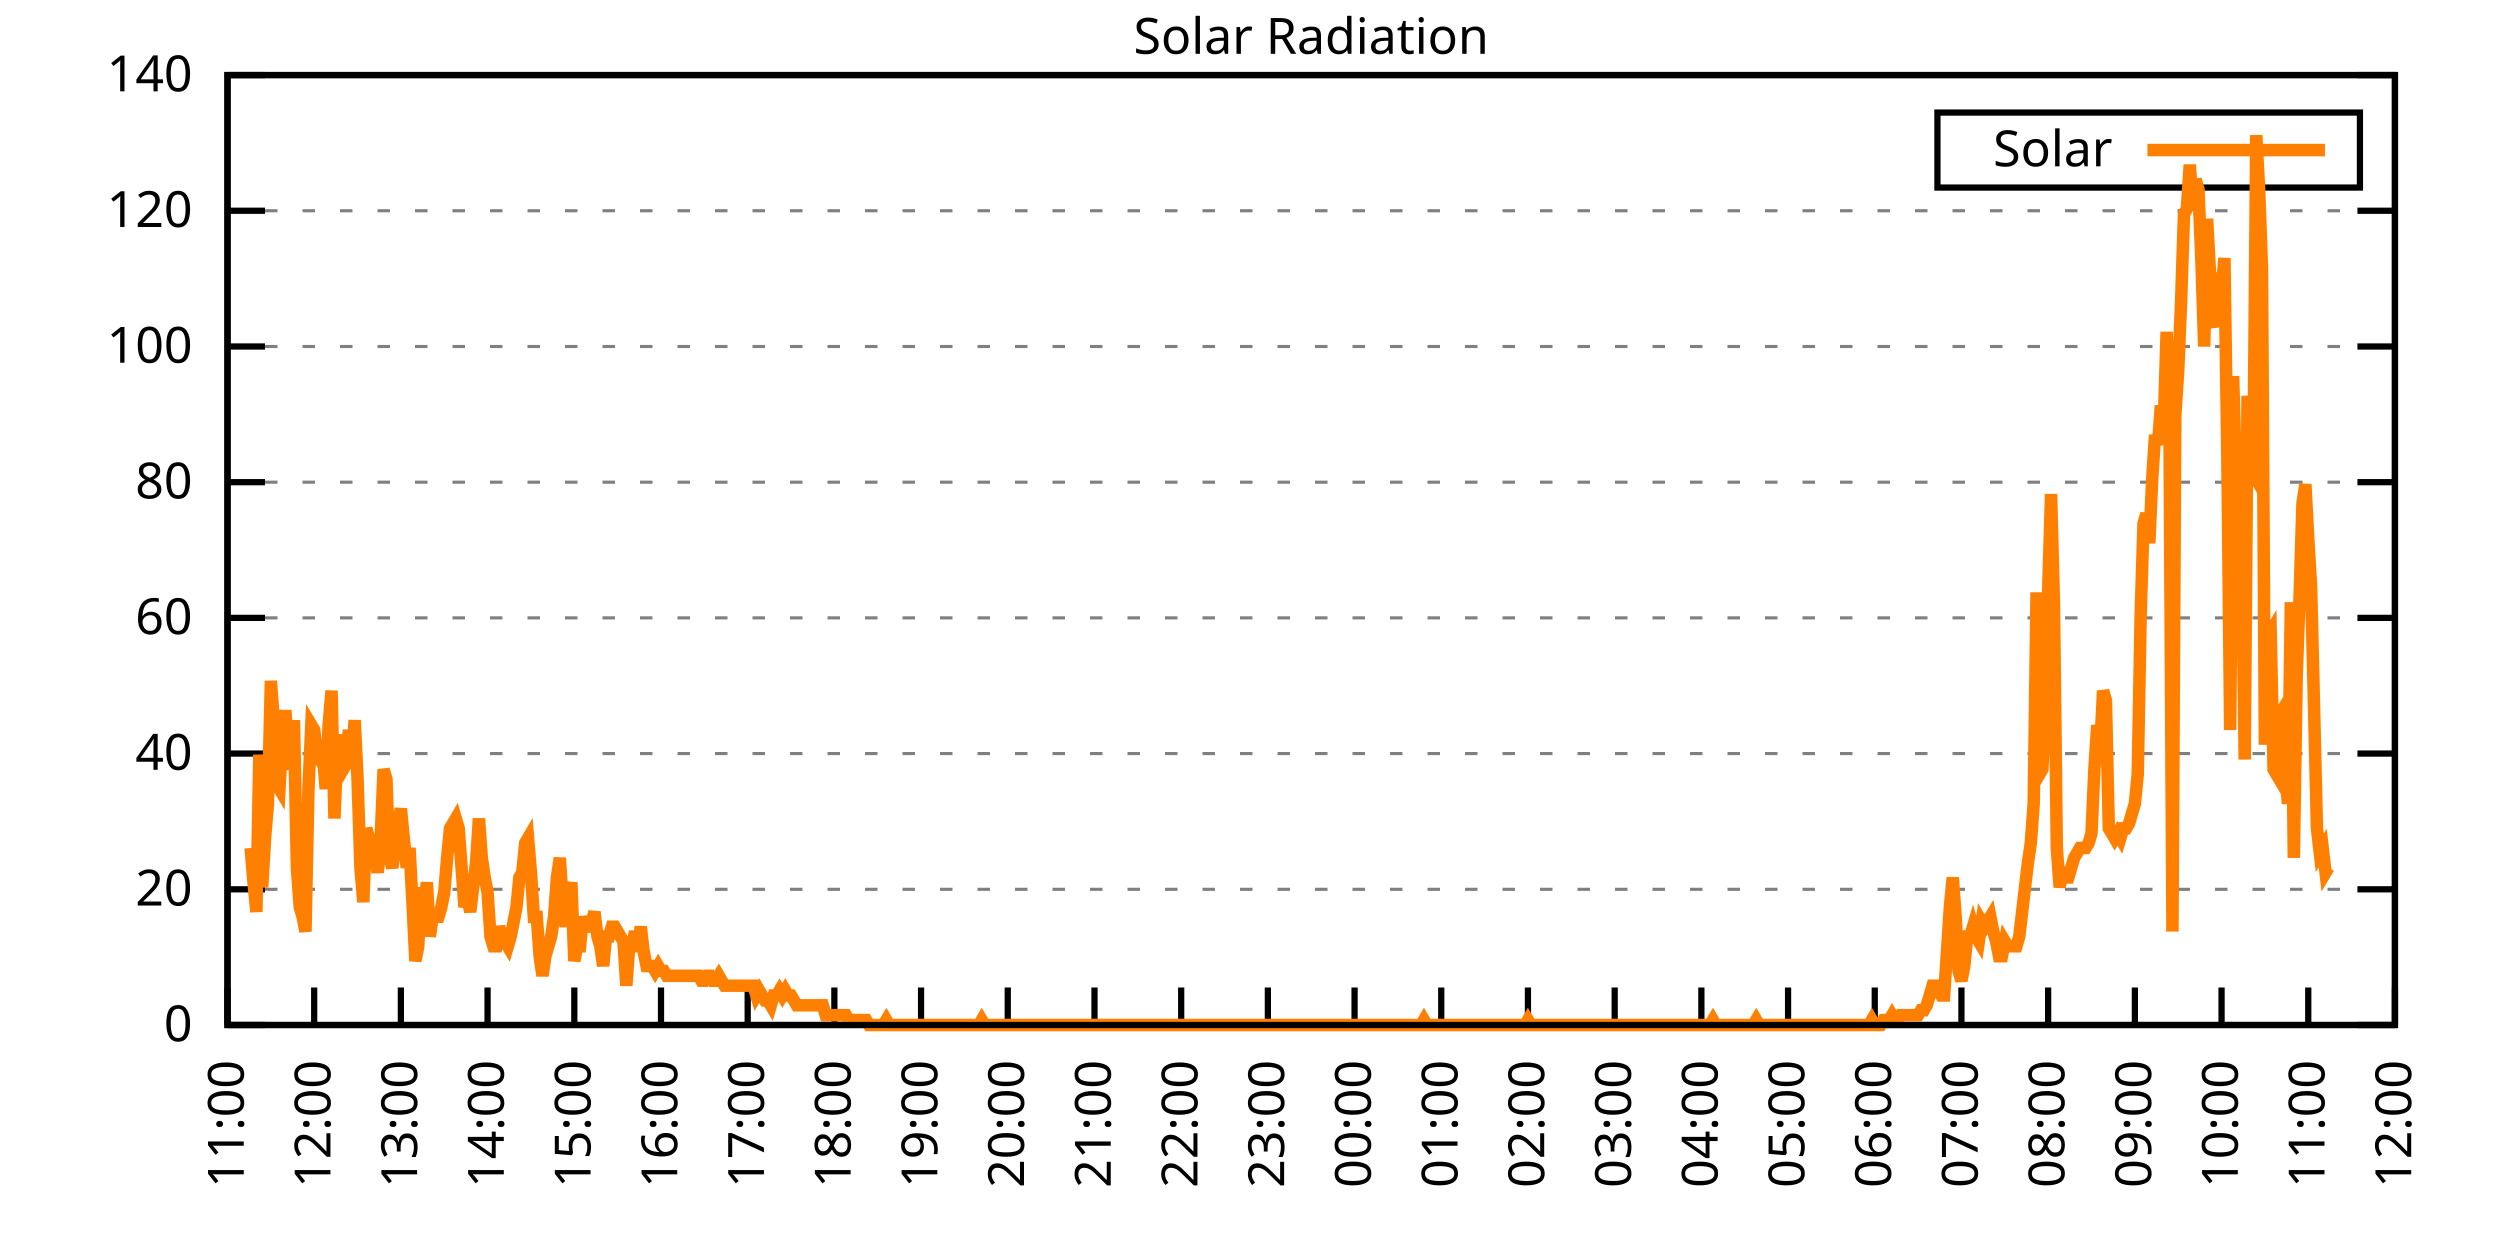
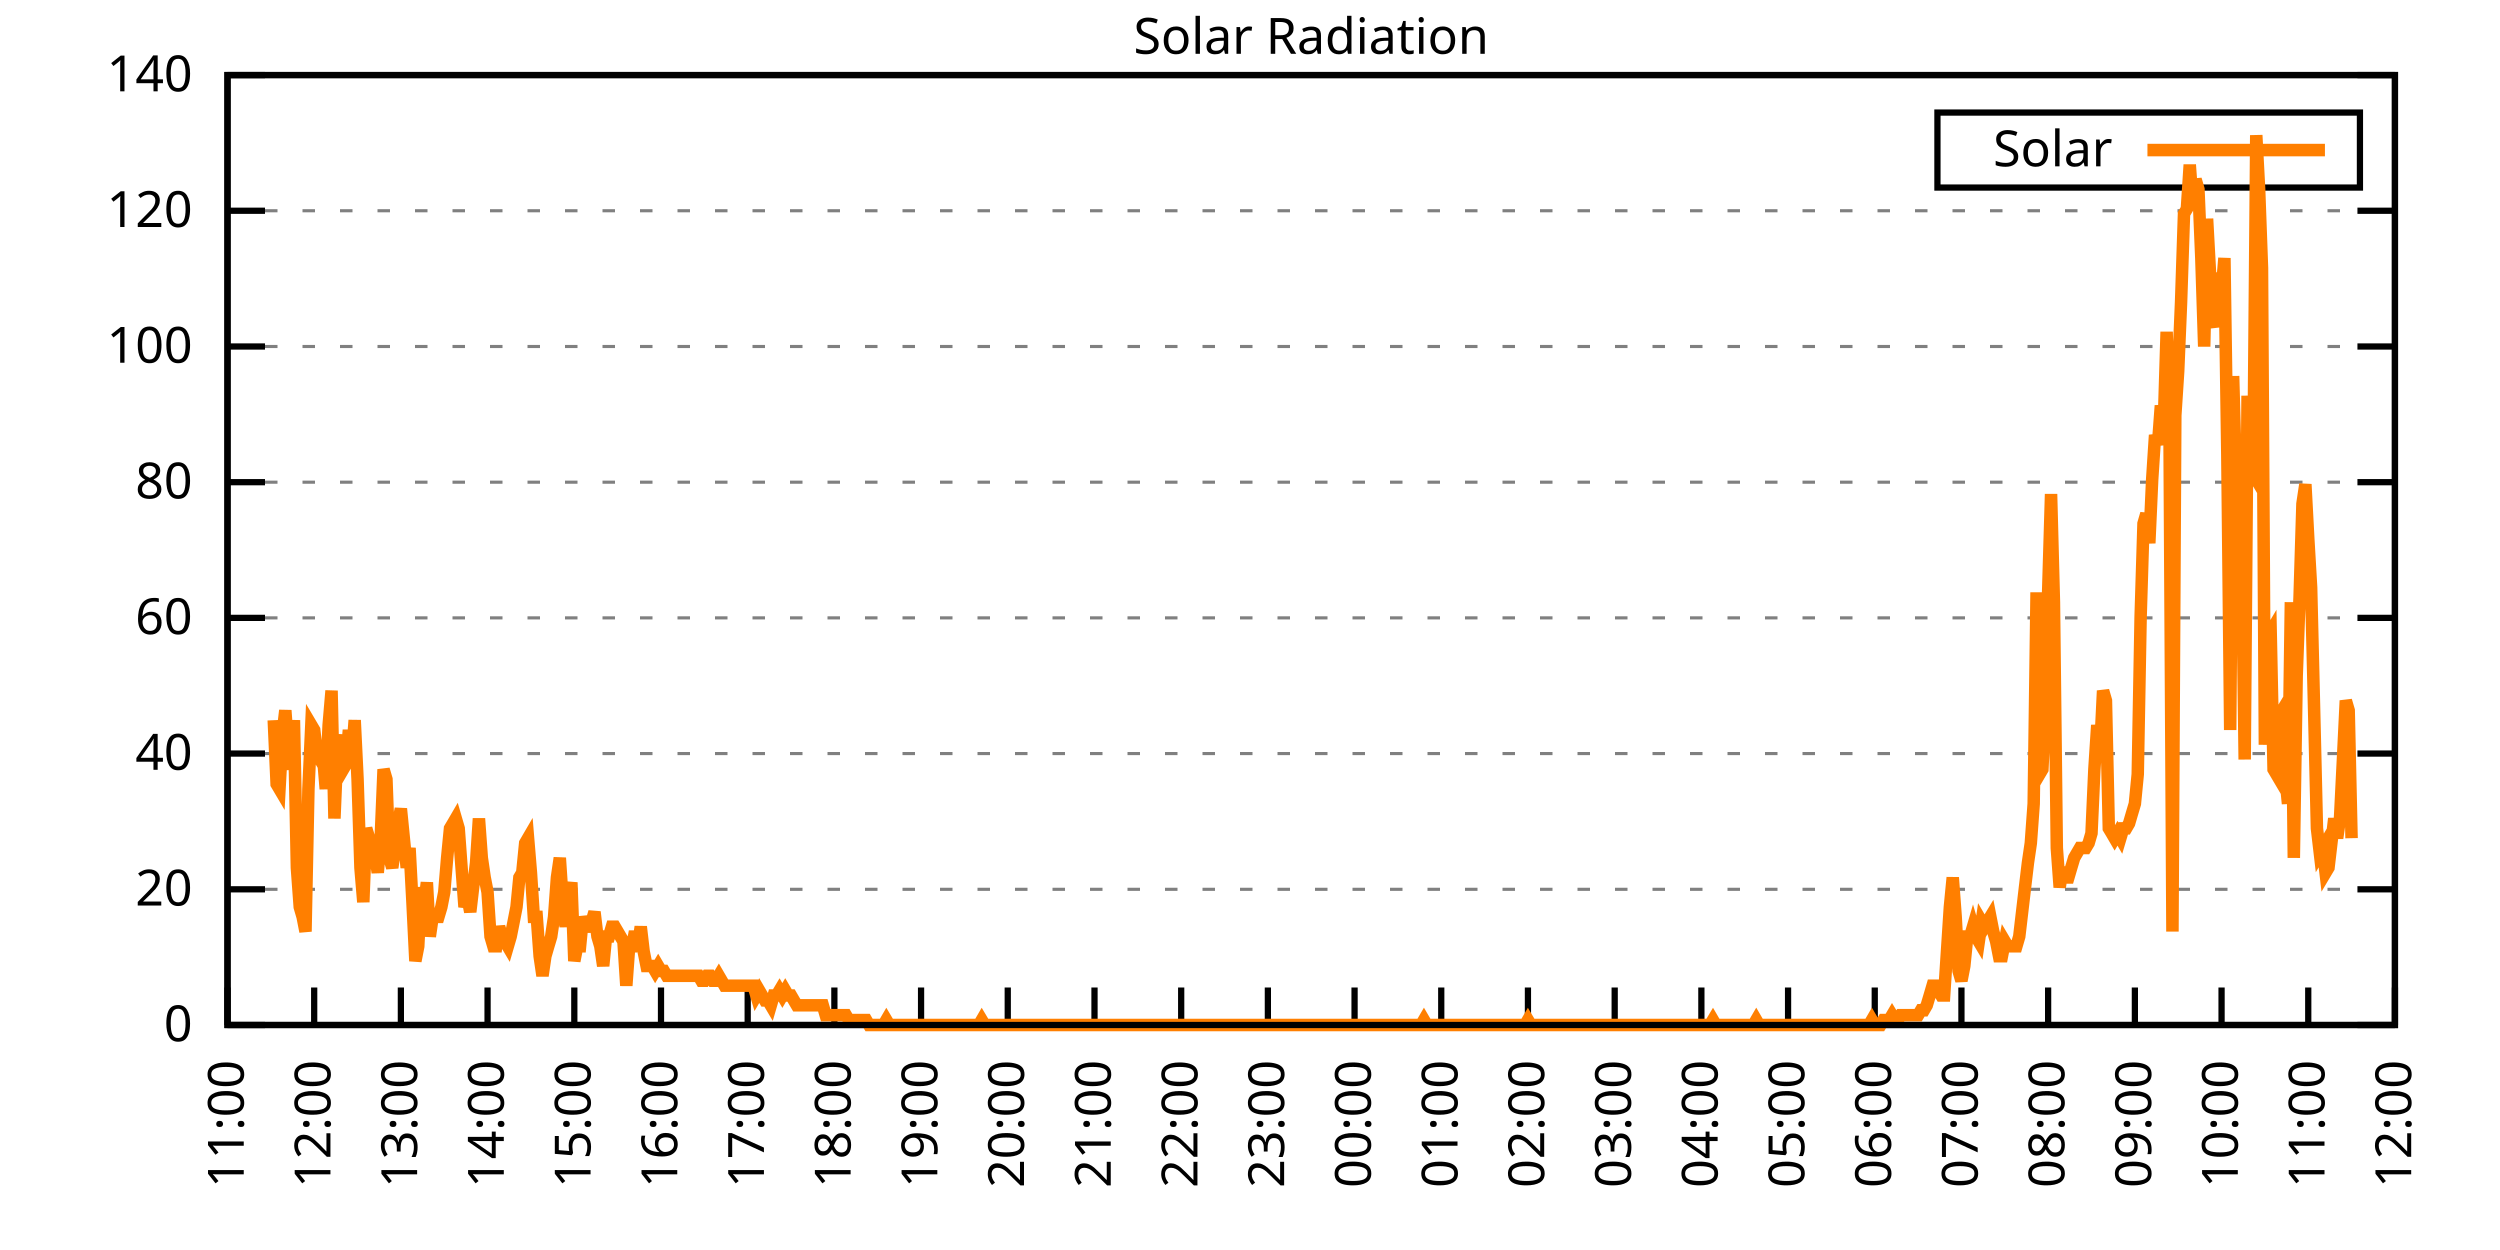
<svg xmlns="http://www.w3.org/2000/svg" xmlns:xlink="http://www.w3.org/1999/xlink" width="400" height="200" viewBox="0 0 400 200">
  <g id="gnuplot_canvas">
    <rect x="0" y="0" width="400" height="200" fill="none" />
    <defs>
      <circle id="gpDot" r="0.5" stroke-width="0.5" stroke="currentColor" />
      <path id="gpPt0" stroke-width="0.333" stroke="currentColor" d="M-1,0 h2 M0,-1 v2" />
      <path id="gpPt1" stroke-width="0.333" stroke="currentColor" d="M-1,-1 L1,1 M1,-1 L-1,1" />
      <path id="gpPt2" stroke-width="0.333" stroke="currentColor" d="M-1,0 L1,0 M0,-1 L0,1 M-1,-1 L1,1 M-1,1 L1,-1" />
      <rect id="gpPt3" stroke-width="0.333" stroke="currentColor" x="-1" y="-1" width="2" height="2" />
      <rect id="gpPt4" stroke-width="0.333" stroke="currentColor" fill="currentColor" x="-1" y="-1" width="2" height="2" />
      <circle id="gpPt5" stroke-width="0.333" stroke="currentColor" cx="0" cy="0" r="1" />
      <use xlink:href="#gpPt5" id="gpPt6" fill="currentColor" stroke="none" />
      <path id="gpPt7" stroke-width="0.333" stroke="currentColor" d="M0,-1.33 L-1.33,0.67 L1.33,0.67 z" />
      <use xlink:href="#gpPt7" id="gpPt8" fill="currentColor" stroke="none" />
      <use xlink:href="#gpPt7" id="gpPt9" stroke="currentColor" transform="rotate(180)" />
      <use xlink:href="#gpPt9" id="gpPt10" fill="currentColor" stroke="none" />
      <use xlink:href="#gpPt3" id="gpPt11" stroke="currentColor" transform="rotate(45)" />
      <use xlink:href="#gpPt11" id="gpPt12" fill="currentColor" stroke="none" />
      <path id="gpPt13" stroke-width="0.333" stroke="currentColor" d="M0,1.330 L1.265,0.411 L0.782,-1.067 L-0.782,-1.076 L-1.265,0.411 z" />
      <use xlink:href="#gpPt13" id="gpPt14" fill="currentColor" stroke="none" />
      <filter id="textbox" filterUnits="objectBoundingBox" x="0" y="0" height="1" width="1">
        <feFlood flood-color="white" flood-opacity="1" result="bgnd" />
        <feComposite in="SourceGraphic" in2="bgnd" operator="atop" />
      </filter>
      <filter id="greybox" filterUnits="objectBoundingBox" x="0" y="0" height="1" width="1">
        <feFlood flood-color="lightgrey" flood-opacity="1" result="grey" />
        <feComposite in="SourceGraphic" in2="grey" operator="atop" />
      </filter>
    </defs>
    <g fill="none" color="white" stroke="currentColor" stroke-width="1.00" stroke-linecap="butt" stroke-linejoin="miter">
</g>
    <g fill="none" color="black" stroke="currentColor" stroke-width="1.00" stroke-linecap="butt" stroke-linejoin="miter">
      <g stroke="none" shape-rendering="crispEdges">
        <polygon fill="rgb(255, 255, 255)" points="36.40,164.00 383.18,164.00 383.18,12.02 36.40,12.02 " />
      </g>
    </g>
    <g fill="none" color="black" stroke="currentColor" stroke-width="1.00" stroke-linecap="butt" stroke-linejoin="miter">
</g>
    <g fill="none" color="black" stroke="black" stroke-width="0.50" stroke-linecap="butt" stroke-linejoin="miter">
</g>
    <g fill="none" color="gray" stroke="currentColor" stroke-width="0.50" stroke-linecap="butt" stroke-linejoin="miter">
      <path stroke="gray" stroke-dasharray="2,4" class="gridline" d="M36.40,164.00 L383.19,164.00  " />
    </g>
    <g fill="none" color="gray" stroke="gray" stroke-width="1.00" stroke-linecap="butt" stroke-linejoin="miter">
</g>
    <g fill="none" color="black" stroke="currentColor" stroke-width="1.00" stroke-linecap="butt" stroke-linejoin="miter">
      <path stroke="black" d="M36.40,164.00 L42.40,164.00 M383.19,164.00 L377.19,164.00  " />
      <g transform="translate(30.80,166.60)" stroke="none" fill="black" font-family="Sans" font-size="8.00" text-anchor="end">
        <text>
          <tspan font-family="Sans"> 0</tspan>
        </text>
      </g>
    </g>
    <g fill="none" color="black" stroke="currentColor" stroke-width="1.00" stroke-linecap="butt" stroke-linejoin="miter">
</g>
    <g fill="none" color="black" stroke="black" stroke-width="0.50" stroke-linecap="butt" stroke-linejoin="miter">
</g>
    <g fill="none" color="gray" stroke="currentColor" stroke-width="0.50" stroke-linecap="butt" stroke-linejoin="miter">
      <path stroke="gray" stroke-dasharray="2,4" class="gridline" d="M36.40,142.29 L383.19,142.29  " />
    </g>
    <g fill="none" color="gray" stroke="gray" stroke-width="1.00" stroke-linecap="butt" stroke-linejoin="miter">
</g>
    <g fill="none" color="black" stroke="currentColor" stroke-width="1.00" stroke-linecap="butt" stroke-linejoin="miter">
      <path stroke="black" d="M36.40,142.29 L42.40,142.29 M383.19,142.29 L377.19,142.29  " />
      <g transform="translate(30.80,144.89)" stroke="none" fill="black" font-family="Sans" font-size="8.00" text-anchor="end">
        <text>
          <tspan font-family="Sans"> 20</tspan>
        </text>
      </g>
    </g>
    <g fill="none" color="black" stroke="currentColor" stroke-width="1.00" stroke-linecap="butt" stroke-linejoin="miter">
</g>
    <g fill="none" color="black" stroke="black" stroke-width="0.50" stroke-linecap="butt" stroke-linejoin="miter">
</g>
    <g fill="none" color="gray" stroke="currentColor" stroke-width="0.50" stroke-linecap="butt" stroke-linejoin="miter">
      <path stroke="gray" stroke-dasharray="2,4" class="gridline" d="M36.40,120.57 L383.19,120.57  " />
    </g>
    <g fill="none" color="gray" stroke="gray" stroke-width="1.00" stroke-linecap="butt" stroke-linejoin="miter">
</g>
    <g fill="none" color="black" stroke="currentColor" stroke-width="1.00" stroke-linecap="butt" stroke-linejoin="miter">
      <path stroke="black" d="M36.40,120.57 L42.40,120.57 M383.19,120.57 L377.19,120.57  " />
      <g transform="translate(30.80,123.17)" stroke="none" fill="black" font-family="Sans" font-size="8.00" text-anchor="end">
        <text>
          <tspan font-family="Sans"> 40</tspan>
        </text>
      </g>
    </g>
    <g fill="none" color="black" stroke="currentColor" stroke-width="1.00" stroke-linecap="butt" stroke-linejoin="miter">
</g>
    <g fill="none" color="black" stroke="black" stroke-width="0.50" stroke-linecap="butt" stroke-linejoin="miter">
</g>
    <g fill="none" color="gray" stroke="currentColor" stroke-width="0.50" stroke-linecap="butt" stroke-linejoin="miter">
      <path stroke="gray" stroke-dasharray="2,4" class="gridline" d="M36.40,98.86 L383.19,98.86  " />
    </g>
    <g fill="none" color="gray" stroke="gray" stroke-width="1.00" stroke-linecap="butt" stroke-linejoin="miter">
</g>
    <g fill="none" color="black" stroke="currentColor" stroke-width="1.00" stroke-linecap="butt" stroke-linejoin="miter">
      <path stroke="black" d="M36.40,98.86 L42.40,98.86 M383.19,98.86 L377.19,98.86  " />
      <g transform="translate(30.80,101.46)" stroke="none" fill="black" font-family="Sans" font-size="8.00" text-anchor="end">
        <text>
          <tspan font-family="Sans"> 60</tspan>
        </text>
      </g>
    </g>
    <g fill="none" color="black" stroke="currentColor" stroke-width="1.00" stroke-linecap="butt" stroke-linejoin="miter">
</g>
    <g fill="none" color="black" stroke="black" stroke-width="0.50" stroke-linecap="butt" stroke-linejoin="miter">
</g>
    <g fill="none" color="gray" stroke="currentColor" stroke-width="0.50" stroke-linecap="butt" stroke-linejoin="miter">
      <path stroke="gray" stroke-dasharray="2,4" class="gridline" d="M36.40,77.15 L383.19,77.15  " />
    </g>
    <g fill="none" color="gray" stroke="gray" stroke-width="1.00" stroke-linecap="butt" stroke-linejoin="miter">
</g>
    <g fill="none" color="black" stroke="currentColor" stroke-width="1.00" stroke-linecap="butt" stroke-linejoin="miter">
      <path stroke="black" d="M36.40,77.15 L42.40,77.15 M383.19,77.15 L377.19,77.15  " />
      <g transform="translate(30.80,79.75)" stroke="none" fill="black" font-family="Sans" font-size="8.00" text-anchor="end">
        <text>
          <tspan font-family="Sans"> 80</tspan>
        </text>
      </g>
    </g>
    <g fill="none" color="black" stroke="currentColor" stroke-width="1.00" stroke-linecap="butt" stroke-linejoin="miter">
</g>
    <g fill="none" color="black" stroke="black" stroke-width="0.50" stroke-linecap="butt" stroke-linejoin="miter">
</g>
    <g fill="none" color="gray" stroke="currentColor" stroke-width="0.50" stroke-linecap="butt" stroke-linejoin="miter">
      <path stroke="gray" stroke-dasharray="2,4" class="gridline" d="M36.40,55.44 L383.19,55.44  " />
    </g>
    <g fill="none" color="gray" stroke="gray" stroke-width="1.00" stroke-linecap="butt" stroke-linejoin="miter">
</g>
    <g fill="none" color="black" stroke="currentColor" stroke-width="1.00" stroke-linecap="butt" stroke-linejoin="miter">
      <path stroke="black" d="M36.40,55.44 L42.40,55.44 M383.19,55.44 L377.19,55.44  " />
      <g transform="translate(30.80,58.04)" stroke="none" fill="black" font-family="Sans" font-size="8.00" text-anchor="end">
        <text>
          <tspan font-family="Sans"> 100</tspan>
        </text>
      </g>
    </g>
    <g fill="none" color="black" stroke="currentColor" stroke-width="1.00" stroke-linecap="butt" stroke-linejoin="miter">
</g>
    <g fill="none" color="black" stroke="black" stroke-width="0.50" stroke-linecap="butt" stroke-linejoin="miter">
</g>
    <g fill="none" color="gray" stroke="currentColor" stroke-width="0.50" stroke-linecap="butt" stroke-linejoin="miter">
      <path stroke="gray" stroke-dasharray="2,4" class="gridline" d="M36.40,33.72 L383.19,33.72  " />
    </g>
    <g fill="none" color="gray" stroke="gray" stroke-width="1.00" stroke-linecap="butt" stroke-linejoin="miter">
</g>
    <g fill="none" color="black" stroke="currentColor" stroke-width="1.00" stroke-linecap="butt" stroke-linejoin="miter">
      <path stroke="black" d="M36.40,33.72 L42.40,33.72 M383.19,33.72 L377.19,33.72  " />
      <g transform="translate(30.80,36.32)" stroke="none" fill="black" font-family="Sans" font-size="8.00" text-anchor="end">
        <text>
          <tspan font-family="Sans"> 120</tspan>
        </text>
      </g>
    </g>
    <g fill="none" color="black" stroke="currentColor" stroke-width="1.00" stroke-linecap="butt" stroke-linejoin="miter">
</g>
    <g fill="none" color="black" stroke="black" stroke-width="0.50" stroke-linecap="butt" stroke-linejoin="miter">
</g>
    <g fill="none" color="gray" stroke="currentColor" stroke-width="0.50" stroke-linecap="butt" stroke-linejoin="miter">
      <path stroke="gray" stroke-dasharray="2,4" class="gridline" d="M36.40,12.01 L383.19,12.01  " />
    </g>
    <g fill="none" color="gray" stroke="gray" stroke-width="1.00" stroke-linecap="butt" stroke-linejoin="miter">
</g>
    <g fill="none" color="black" stroke="currentColor" stroke-width="1.00" stroke-linecap="butt" stroke-linejoin="miter">
      <path stroke="black" d="M36.40,12.01 L42.40,12.01 M383.19,12.01 L377.19,12.01  " />
      <g transform="translate(30.80,14.61)" stroke="none" fill="black" font-family="Sans" font-size="8.00" text-anchor="end">
        <text>
          <tspan font-family="Sans"> 140</tspan>
        </text>
      </g>
    </g>
    <g fill="none" color="black" stroke="currentColor" stroke-width="1.00" stroke-linecap="butt" stroke-linejoin="miter">
      <path stroke="black" d="M36.40,164.00 L36.40,158.00  " />
      <g transform="translate(39.00,169.60) rotate(270.00)" stroke="none" fill="black" font-family="Sans" font-size="8.00" text-anchor="end">
        <text>
          <tspan font-family="Sans">11:00</tspan>
        </text>
      </g>
    </g>
    <g fill="none" color="black" stroke="currentColor" stroke-width="1.00" stroke-linecap="butt" stroke-linejoin="miter">
      <path stroke="black" d="M50.27,164.00 L50.27,158.00  " />
      <g transform="translate(52.87,169.60) rotate(270.00)" stroke="none" fill="black" font-family="Sans" font-size="8.00" text-anchor="end">
        <text>
          <tspan font-family="Sans">12:00</tspan>
        </text>
      </g>
    </g>
    <g fill="none" color="black" stroke="currentColor" stroke-width="1.00" stroke-linecap="butt" stroke-linejoin="miter">
      <path stroke="black" d="M64.14,164.00 L64.14,158.00  " />
      <g transform="translate(66.74,169.60) rotate(270.00)" stroke="none" fill="black" font-family="Sans" font-size="8.00" text-anchor="end">
        <text>
          <tspan font-family="Sans">13:00</tspan>
        </text>
      </g>
    </g>
    <g fill="none" color="black" stroke="currentColor" stroke-width="1.00" stroke-linecap="butt" stroke-linejoin="miter">
      <path stroke="black" d="M78.01,164.00 L78.01,158.00  " />
      <g transform="translate(80.61,169.60) rotate(270.00)" stroke="none" fill="black" font-family="Sans" font-size="8.00" text-anchor="end">
        <text>
          <tspan font-family="Sans">14:00</tspan>
        </text>
      </g>
    </g>
    <g fill="none" color="black" stroke="currentColor" stroke-width="1.00" stroke-linecap="butt" stroke-linejoin="miter">
      <path stroke="black" d="M91.89,164.00 L91.89,158.00  " />
      <g transform="translate(94.49,169.60) rotate(270.00)" stroke="none" fill="black" font-family="Sans" font-size="8.00" text-anchor="end">
        <text>
          <tspan font-family="Sans">15:00</tspan>
        </text>
      </g>
    </g>
    <g fill="none" color="black" stroke="currentColor" stroke-width="1.00" stroke-linecap="butt" stroke-linejoin="miter">
      <path stroke="black" d="M105.76,164.00 L105.76,158.00  " />
      <g transform="translate(108.36,169.60) rotate(270.00)" stroke="none" fill="black" font-family="Sans" font-size="8.00" text-anchor="end">
        <text>
          <tspan font-family="Sans">16:00</tspan>
        </text>
      </g>
    </g>
    <g fill="none" color="black" stroke="currentColor" stroke-width="1.00" stroke-linecap="butt" stroke-linejoin="miter">
      <path stroke="black" d="M119.63,164.00 L119.63,158.00  " />
      <g transform="translate(122.23,169.60) rotate(270.00)" stroke="none" fill="black" font-family="Sans" font-size="8.00" text-anchor="end">
        <text>
          <tspan font-family="Sans">17:00</tspan>
        </text>
      </g>
    </g>
    <g fill="none" color="black" stroke="currentColor" stroke-width="1.00" stroke-linecap="butt" stroke-linejoin="miter">
      <path stroke="black" d="M133.50,164.00 L133.50,158.00  " />
      <g transform="translate(136.10,169.60) rotate(270.00)" stroke="none" fill="black" font-family="Sans" font-size="8.00" text-anchor="end">
        <text>
          <tspan font-family="Sans">18:00</tspan>
        </text>
      </g>
    </g>
    <g fill="none" color="black" stroke="currentColor" stroke-width="1.00" stroke-linecap="butt" stroke-linejoin="miter">
      <path stroke="black" d="M147.37,164.00 L147.37,158.00  " />
      <g transform="translate(149.97,169.60) rotate(270.00)" stroke="none" fill="black" font-family="Sans" font-size="8.00" text-anchor="end">
        <text>
          <tspan font-family="Sans">19:00</tspan>
        </text>
      </g>
    </g>
    <g fill="none" color="black" stroke="currentColor" stroke-width="1.00" stroke-linecap="butt" stroke-linejoin="miter">
      <path stroke="black" d="M161.24,164.00 L161.24,158.00  " />
      <g transform="translate(163.84,169.60) rotate(270.00)" stroke="none" fill="black" font-family="Sans" font-size="8.00" text-anchor="end">
        <text>
          <tspan font-family="Sans">20:00</tspan>
        </text>
      </g>
    </g>
    <g fill="none" color="black" stroke="currentColor" stroke-width="1.00" stroke-linecap="butt" stroke-linejoin="miter">
      <path stroke="black" d="M175.12,164.00 L175.12,158.00  " />
      <g transform="translate(177.72,169.60) rotate(270.00)" stroke="none" fill="black" font-family="Sans" font-size="8.00" text-anchor="end">
        <text>
          <tspan font-family="Sans">21:00</tspan>
        </text>
      </g>
    </g>
    <g fill="none" color="black" stroke="currentColor" stroke-width="1.00" stroke-linecap="butt" stroke-linejoin="miter">
      <path stroke="black" d="M188.99,164.00 L188.99,158.00  " />
      <g transform="translate(191.59,169.60) rotate(270.00)" stroke="none" fill="black" font-family="Sans" font-size="8.00" text-anchor="end">
        <text>
          <tspan font-family="Sans">22:00</tspan>
        </text>
      </g>
    </g>
    <g fill="none" color="black" stroke="currentColor" stroke-width="1.00" stroke-linecap="butt" stroke-linejoin="miter">
      <path stroke="black" d="M202.86,164.00 L202.86,158.00  " />
      <g transform="translate(205.46,169.60) rotate(270.00)" stroke="none" fill="black" font-family="Sans" font-size="8.00" text-anchor="end">
        <text>
          <tspan font-family="Sans">23:00</tspan>
        </text>
      </g>
    </g>
    <g fill="none" color="black" stroke="currentColor" stroke-width="1.00" stroke-linecap="butt" stroke-linejoin="miter">
      <path stroke="black" d="M216.73,164.00 L216.73,158.00  " />
      <g transform="translate(219.33,169.60) rotate(270.00)" stroke="none" fill="black" font-family="Sans" font-size="8.00" text-anchor="end">
        <text>
          <tspan font-family="Sans">00:00</tspan>
        </text>
      </g>
    </g>
    <g fill="none" color="black" stroke="currentColor" stroke-width="1.00" stroke-linecap="butt" stroke-linejoin="miter">
      <path stroke="black" d="M230.60,164.00 L230.60,158.00  " />
      <g transform="translate(233.20,169.60) rotate(270.00)" stroke="none" fill="black" font-family="Sans" font-size="8.00" text-anchor="end">
        <text>
          <tspan font-family="Sans">01:00</tspan>
        </text>
      </g>
    </g>
    <g fill="none" color="black" stroke="currentColor" stroke-width="1.00" stroke-linecap="butt" stroke-linejoin="miter">
      <path stroke="black" d="M244.47,164.00 L244.47,158.00  " />
      <g transform="translate(247.07,169.60) rotate(270.00)" stroke="none" fill="black" font-family="Sans" font-size="8.00" text-anchor="end">
        <text>
          <tspan font-family="Sans">02:00</tspan>
        </text>
      </g>
    </g>
    <g fill="none" color="black" stroke="currentColor" stroke-width="1.00" stroke-linecap="butt" stroke-linejoin="miter">
      <path stroke="black" d="M258.35,164.00 L258.35,158.00  " />
      <g transform="translate(260.95,169.60) rotate(270.00)" stroke="none" fill="black" font-family="Sans" font-size="8.00" text-anchor="end">
        <text>
          <tspan font-family="Sans">03:00</tspan>
        </text>
      </g>
    </g>
    <g fill="none" color="black" stroke="currentColor" stroke-width="1.00" stroke-linecap="butt" stroke-linejoin="miter">
      <path stroke="black" d="M272.22,164.00 L272.22,158.00  " />
      <g transform="translate(274.82,169.60) rotate(270.00)" stroke="none" fill="black" font-family="Sans" font-size="8.00" text-anchor="end">
        <text>
          <tspan font-family="Sans">04:00</tspan>
        </text>
      </g>
    </g>
    <g fill="none" color="black" stroke="currentColor" stroke-width="1.00" stroke-linecap="butt" stroke-linejoin="miter">
      <path stroke="black" d="M286.09,164.00 L286.09,158.00  " />
      <g transform="translate(288.69,169.60) rotate(270.00)" stroke="none" fill="black" font-family="Sans" font-size="8.00" text-anchor="end">
        <text>
          <tspan font-family="Sans">05:00</tspan>
        </text>
      </g>
    </g>
    <g fill="none" color="black" stroke="currentColor" stroke-width="1.00" stroke-linecap="butt" stroke-linejoin="miter">
      <path stroke="black" d="M299.96,164.00 L299.96,158.00  " />
      <g transform="translate(302.56,169.60) rotate(270.00)" stroke="none" fill="black" font-family="Sans" font-size="8.00" text-anchor="end">
        <text>
          <tspan font-family="Sans">06:00</tspan>
        </text>
      </g>
    </g>
    <g fill="none" color="black" stroke="currentColor" stroke-width="1.00" stroke-linecap="butt" stroke-linejoin="miter">
      <path stroke="black" d="M313.83,164.00 L313.83,158.00  " />
      <g transform="translate(316.43,169.60) rotate(270.00)" stroke="none" fill="black" font-family="Sans" font-size="8.00" text-anchor="end">
        <text>
          <tspan font-family="Sans">07:00</tspan>
        </text>
      </g>
    </g>
    <g fill="none" color="black" stroke="currentColor" stroke-width="1.00" stroke-linecap="butt" stroke-linejoin="miter">
      <path stroke="black" d="M327.70,164.00 L327.70,158.00  " />
      <g transform="translate(330.30,169.60) rotate(270.00)" stroke="none" fill="black" font-family="Sans" font-size="8.00" text-anchor="end">
        <text>
          <tspan font-family="Sans">08:00</tspan>
        </text>
      </g>
    </g>
    <g fill="none" color="black" stroke="currentColor" stroke-width="1.00" stroke-linecap="butt" stroke-linejoin="miter">
      <path stroke="black" d="M341.58,164.00 L341.58,158.00  " />
      <g transform="translate(344.18,169.60) rotate(270.00)" stroke="none" fill="black" font-family="Sans" font-size="8.00" text-anchor="end">
        <text>
          <tspan font-family="Sans">09:00</tspan>
        </text>
      </g>
    </g>
    <g fill="none" color="black" stroke="currentColor" stroke-width="1.00" stroke-linecap="butt" stroke-linejoin="miter">
      <path stroke="black" d="M355.45,164.00 L355.45,158.00  " />
      <g transform="translate(358.05,169.60) rotate(270.00)" stroke="none" fill="black" font-family="Sans" font-size="8.00" text-anchor="end">
        <text>
          <tspan font-family="Sans">10:00</tspan>
        </text>
      </g>
    </g>
    <g fill="none" color="black" stroke="currentColor" stroke-width="1.00" stroke-linecap="butt" stroke-linejoin="miter">
      <path stroke="black" d="M369.32,164.00 L369.32,158.00  " />
      <g transform="translate(371.92,169.60) rotate(270.00)" stroke="none" fill="black" font-family="Sans" font-size="8.00" text-anchor="end">
        <text>
          <tspan font-family="Sans">11:00</tspan>
        </text>
      </g>
    </g>
    <g fill="none" color="black" stroke="currentColor" stroke-width="1.00" stroke-linecap="butt" stroke-linejoin="miter">
      <path stroke="black" d="M383.19,164.00 L383.19,158.00  " />
      <g transform="translate(385.79,169.60) rotate(270.00)" stroke="none" fill="black" font-family="Sans" font-size="8.00" text-anchor="end">
        <text>
          <tspan font-family="Sans">12:00</tspan>
        </text>
      </g>
    </g>
    <g fill="none" color="black" stroke="currentColor" stroke-width="1.00" stroke-linecap="butt" stroke-linejoin="miter">
</g>
    <g fill="none" color="black" stroke="currentColor" stroke-width="1.00" stroke-linecap="butt" stroke-linejoin="miter">
      <path stroke="black" d="M36.40,12.01 L36.40,164.00 L383.19,164.00 L383.19,12.01 L36.40,12.01 Z  " />
    </g>
    <g fill="none" color="black" stroke="currentColor" stroke-width="1.00" stroke-linecap="butt" stroke-linejoin="miter">
</g>
    <g fill="none" color="black" stroke="currentColor" stroke-width="1.00" stroke-linecap="butt" stroke-linejoin="miter">
      <path stroke="black" d="M309.99,30.01 L309.99,18.01 L377.59,18.01 L377.59,30.01 L309.99,30.01 Z  " />
    </g>
    <g id="Solar_Radiation_plot_1">
      <g fill="none" color="white" stroke="black" stroke-width="2.00" stroke-linecap="butt" stroke-linejoin="miter">
</g>
      <g fill="none" color="black" stroke="currentColor" stroke-width="2.00" stroke-linecap="butt" stroke-linejoin="miter">
        <g transform="translate(337.99,26.61)" stroke="none" fill="black" font-family="Sans" font-size="8.00" text-anchor="end">
          <text>
            <tspan font-family="Sans">Solar</tspan>
          </text>
        </g>
      </g>
      <g fill="none" color="black" stroke="currentColor" stroke-width="2.00" stroke-linecap="butt" stroke-linejoin="miter">
-         <path stroke="rgb(255, 127,   0)" d="M343.59,24.01 L371.99,24.01 M40.10,135.68 L40.56,141.19 L41.02,145.91 L41.49,120.74 L41.95,141.98 L42.41,134.11   L42.87,128.60 L43.34,108.94 L43.80,115.23 L44.26,125.46 L44.72,126.24 L45.19,117.59 L45.65,113.66 L46.11,119.95   L46.57,123.10 L47.03,115.23 L47.50,138.83 L47.96,145.12 L48.42,146.70 L48.88,149.05 L49.35,126.24 L49.81,116.02   L50.27,116.80 L50.73,120.74 L51.20,121.52 L51.66,120.74 L52.12,126.24 L52.58,116.02 L53.05,110.51 L53.51,130.96   L53.97,119.95 L54.43,117.59 L54.90,123.10 L55.36,122.31 L55.82,116.80 L56.28,121.52 L56.75,115.23 L57.21,124.67   L57.67,138.83 L58.13,144.34 L58.59,132.54 L59.06,134.11 L59.52,138.83 L59.98,136.47 L60.44,139.62 L60.91,134.11   L61.37,123.10 L61.83,124.67 L62.29,137.26 L62.76,138.83 L63.22,135.68 L63.68,131.75 L64.14,129.39 L64.61,134.11   L65.07,138.83 L65.53,135.68 L65.99,144.34 L66.46,153.77 L66.92,151.41 L67.38,141.98 L67.84,145.12 L68.30,141.19   L68.77,149.84 L69.23,146.70 L69.69,146.70 L70.15,146.70 L70.62,145.12 L71.08,142.76 L71.54,137.26 L72.00,132.54   L72.47,131.75 L72.93,130.96 L73.39,132.54 L73.85,138.83 L74.32,145.12 L74.78,143.55 L75.24,145.91 L75.70,141.98   L76.17,138.04 L76.63,130.96 L77.09,137.26 L77.55,140.40 L78.01,142.76 L78.48,149.84 L78.94,151.41 L79.40,151.41   L79.86,148.27 L80.33,149.84 L80.79,150.63 L81.25,151.41 L81.71,149.84 L82.18,147.48 L82.64,145.12 L83.10,140.40   L83.56,139.62 L84.03,134.90 L84.49,134.11 L84.95,139.62 L85.41,146.70 L85.88,146.70 L86.34,152.99 L86.80,156.13   L87.26,152.99 L87.72,151.41 L88.19,149.84 L88.65,146.70 L89.11,140.40 L89.57,137.26 L90.04,144.34 L90.50,148.27   L90.96,143.55 L91.42,141.19 L91.89,153.77 L92.35,151.41 L92.81,151.41 L93.27,146.70 L93.74,148.27 L94.20,148.27   L94.66,147.48 L95.12,145.91 L95.59,149.84 L96.05,151.41 L96.51,154.56 L96.97,149.84 L97.44,149.84 L97.90,148.27   L98.36,148.27 L98.82,149.05 L99.28,149.84 L99.75,150.63 L100.21,157.71 L100.67,151.41 L101.13,151.41 L101.60,149.05   L102.06,151.41 L102.52,148.27 L102.98,152.20 L103.45,154.56 L103.91,154.56 L104.37,154.56 L104.83,155.35 L105.30,154.56   L105.76,155.35 L106.22,155.35 L106.68,156.13 L107.15,156.13 L107.61,156.13 L108.07,156.13 L108.53,156.13 L108.99,156.13   L109.46,156.13 L109.92,156.13 L110.38,156.13 L110.84,156.13 L111.31,156.13 L111.77,156.13 L112.23,156.92 L112.69,156.92   L113.16,156.13 L113.62,156.13 L114.08,156.92 L114.54,156.92 L115.01,156.13 L115.47,156.92 L115.93,157.71 L116.39,157.71   L116.86,157.71 L117.32,157.71 L117.78,157.71 L118.24,157.71 L118.70,157.71 L119.17,157.71 L119.63,157.71 L120.09,157.71   L120.55,157.71 L121.02,159.28 L121.48,158.49 L121.94,159.28 L122.40,160.07 L122.87,160.07 L123.33,160.85 L123.79,159.28   L124.25,159.28 L124.72,158.49 L125.18,159.28 L125.64,158.49 L126.10,159.28 L126.57,159.28 L127.03,160.07 L127.49,160.85   L127.95,160.85 L128.41,160.85 L128.88,160.85 L129.34,160.85 L129.80,160.85 L130.26,160.85 L130.73,160.85 L131.19,160.85   L131.65,160.85 L132.11,162.43 L132.58,162.43 L133.04,162.43 L133.50,162.43 L133.96,162.43 L134.43,162.43 L134.89,162.43   L135.35,162.43 L135.81,163.21 L136.28,163.21 L136.74,163.21 L137.20,163.21 L137.66,163.21 L138.13,163.21 L138.59,163.21   L139.05,164.00 L139.51,164.00 L139.97,164.00 L140.44,164.00 L140.90,164.00 L141.36,164.00 L141.82,163.21 L142.29,164.00   L142.75,164.00 L143.21,164.00 L143.67,164.00 L144.14,164.00 L144.60,164.00 L145.06,164.00 L145.52,164.00 L145.99,164.00   L146.45,164.00 L146.91,164.00 L147.37,164.00 L147.84,164.00 L148.30,164.00 L148.76,164.00 L149.22,164.00 L149.68,164.00   L150.15,164.00 L150.61,164.00 L151.07,164.00 L151.53,164.00 L152.00,164.00 L152.46,164.00 L152.92,164.00 L153.38,164.00   L153.85,164.00 L154.31,164.00 L154.77,164.00 L155.23,164.00 L155.70,164.00 L156.16,164.00 L156.62,164.00 L157.08,163.21   L157.55,164.00 L158.01,164.00 L158.47,164.00 L158.93,164.00 L159.39,164.00 L159.86,164.00 L160.32,164.00 L160.78,164.00   L161.24,164.00 L161.71,164.00 L162.17,164.00 L162.63,164.00 L163.09,164.00 L163.56,164.00 L164.02,164.00 L164.48,164.00   L164.94,164.00 L165.41,164.00 L165.87,164.00 L166.33,164.00 L166.79,164.00 L167.26,164.00 L167.72,164.00 L168.18,164.00   L168.64,164.00 L169.10,164.00 L169.57,164.00 L170.03,164.00 L170.49,164.00 L170.95,164.00 L171.42,164.00 L171.88,164.00   L172.34,164.00 L172.80,164.00 L173.27,164.00 L173.73,164.00 L174.19,164.00 L174.65,164.00 L175.12,164.00 L175.58,164.00   L176.04,164.00 L176.50,164.00 L176.97,164.00 L177.43,164.00 L177.89,164.00 L178.35,164.00 L178.82,164.00 L179.28,164.00   L179.74,164.00 L180.20,164.00 L180.66,164.00 L181.13,164.00 L181.59,164.00 L182.05,164.00 L182.51,164.00 L182.98,164.00   L183.44,164.00 L183.90,164.00 L184.36,164.00 L184.83,164.00 L185.29,164.00 L185.75,164.00 L186.21,164.00 L186.68,164.00   L187.14,164.00 L187.60,164.00 L188.06,164.00 L188.53,164.00 L188.99,164.00 L189.45,164.00 L189.91,164.00 L190.37,164.00   L190.84,164.00 L191.30,164.00 L191.76,164.00 L192.22,164.00 L192.69,164.00 L193.15,164.00 L193.61,164.00 L194.07,164.00   L194.54,164.00 L195.00,164.00 L195.46,164.00 L195.92,164.00 L196.39,164.00 L196.85,164.00 L197.31,164.00 L197.77,164.00   L198.24,164.00 L198.70,164.00 L199.16,164.00 L199.62,164.00 L200.08,164.00 L200.55,164.00 L201.01,164.00 L201.47,164.00   L201.93,164.00 L202.40,164.00 L202.86,164.00 L203.32,164.00 L203.78,164.00 L204.25,164.00 L204.71,164.00 L205.17,164.00   L205.63,164.00 L206.10,164.00 L206.56,164.00 L207.02,164.00 L207.48,164.00 L207.95,164.00 L208.41,164.00 L208.87,164.00   L209.33,164.00 L209.80,164.00 L210.26,164.00 L210.72,164.00 L211.18,164.00 L211.64,164.00 L212.11,164.00 L212.57,164.00   L213.03,164.00 L213.49,164.00 L213.96,164.00 L214.42,164.00 L214.88,164.00 L215.34,164.00 L215.81,164.00 L216.27,164.00   L216.73,164.00 L217.19,164.00 L217.66,164.00 L218.12,164.00 L218.58,164.00 L219.04,164.00 L219.51,164.00 L219.97,164.00   L220.43,164.00 L220.89,164.00 L221.35,164.00 L221.82,164.00 L222.28,164.00 L222.74,164.00 L223.20,164.00 L223.67,164.00   L224.13,164.00 L224.59,164.00 L225.05,164.00 L225.52,164.00 L225.98,164.00 L226.44,164.00 L226.90,164.00 L227.37,164.00   L227.83,163.21 L228.29,164.00 L228.75,164.00 L229.22,164.00 L229.68,164.00 L230.14,164.00 L230.60,164.00 L231.06,164.00   L231.53,164.00 L231.99,164.00 L232.45,164.00 L232.91,164.00 L233.38,164.00 L233.84,164.00 L234.30,164.00 L234.76,164.00   L235.23,164.00 L235.69,164.00 L236.15,164.00 L236.61,164.00 L237.08,164.00 L237.54,164.00 L238.00,164.00 L238.46,164.00   L238.93,164.00 L239.39,164.00 L239.85,164.00 L240.31,164.00 L240.77,164.00 L241.24,164.00 L241.70,164.00 L242.16,164.00   L242.62,164.00 L243.09,164.00 L243.55,164.00 L244.01,164.00 L244.47,163.21 L244.94,164.00 L245.40,164.00 L245.86,164.00   L246.32,164.00 L246.79,164.00 L247.25,164.00 L247.71,164.00 L248.17,164.00 L248.64,164.00 L249.10,164.00 L249.56,164.00   L250.02,164.00 L250.49,164.00 L250.95,164.00 L251.41,164.00 L251.87,164.00 L252.33,164.00 L252.80,164.00 L253.26,164.00   L253.72,164.00 L254.18,164.00 L254.65,164.00 L255.11,164.00 L255.57,164.00 L256.03,164.00 L256.50,164.00 L256.96,164.00   L257.42,164.00 L257.88,164.00 L258.35,164.00 L258.81,164.00 L259.27,164.00 L259.73,164.00 L260.20,164.00 L260.66,164.00   L261.12,164.00 L261.58,164.00 L262.04,164.00 L262.51,164.00 L262.97,164.00 L263.43,164.00 L263.89,164.00 L264.36,164.00   L264.82,164.00 L265.28,164.00 L265.74,164.00 L266.21,164.00 L266.67,164.00 L267.13,164.00 L267.59,164.00 L268.06,164.00   L268.52,164.00 L268.98,164.00 L269.44,164.00 L269.91,164.00 L270.37,164.00 L270.83,164.00 L271.29,164.00 L271.75,164.00   L272.22,164.00 L272.68,164.00 L273.14,164.00 L273.60,164.00 L274.07,163.21 L274.53,164.00 L274.99,164.00 L275.45,164.00   L275.92,164.00 L276.38,164.00 L276.84,164.00 L277.30,164.00 L277.77,164.00 L278.23,164.00 L278.69,164.00 L279.15,164.00   L279.62,164.00 L280.08,164.00 L280.54,164.00 L281.00,163.21 L281.46,164.00 L281.93,164.00 L282.39,164.00 L282.85,164.00   L283.31,164.00 L283.78,164.00 L284.24,164.00 L284.70,164.00 L285.16,164.00 L285.63,164.00 L286.09,164.00 L286.55,164.00   L287.01,164.00 L287.48,164.00 L287.94,164.00 L288.40,164.00 L288.86,164.00 L289.33,164.00 L289.79,164.00 L290.25,164.00   L290.71,164.00 L291.18,164.00 L291.64,164.00 L292.10,164.00 L292.56,164.00 L293.02,164.00 L293.49,164.00 L293.95,164.00   L294.41,164.00 L294.87,164.00 L295.34,164.00 L295.80,164.00 L296.26,164.00 L296.72,164.00 L297.19,164.00 L297.65,164.00   L298.11,164.00 L298.57,164.00 L299.04,164.00 L299.50,163.21 L299.96,164.00 L300.42,164.00 L300.89,164.00 L301.35,163.21   L301.81,163.21 L302.27,163.21 L302.73,162.43 L303.20,163.21 L303.66,163.21 L304.12,162.43 L304.58,162.43 L305.05,162.43   L305.51,162.43 L305.97,162.43 L306.43,162.43 L306.90,162.43 L307.36,161.64 L307.82,161.64 L308.28,160.85 L308.75,159.28   L309.21,157.71 L309.67,157.71 L310.13,158.49 L310.60,159.28 L311.06,159.28 L311.52,152.20 L311.98,145.12 L312.44,140.40   L312.91,146.70 L313.37,155.35 L313.83,156.92 L314.29,154.56 L314.76,149.84 L315.22,149.84 L315.68,148.27 L316.14,149.84   L316.61,150.63 L317.07,147.48 L317.53,148.27 L317.99,147.48 L318.46,146.70 L318.92,149.05 L319.38,150.63 L319.84,152.99   L320.31,152.99 L320.77,150.63 L321.23,151.41 L321.69,151.41 L322.15,151.41 L322.62,151.41 L323.08,149.84 L323.54,145.91   L324.00,141.98 L324.47,138.04 L324.93,134.90 L325.39,128.60 L325.85,94.78 L326.32,123.88 L326.78,123.10 L327.24,113.66   L327.70,94.78 L328.17,79.05 L328.63,96.35 L329.09,135.68 L329.55,141.98 L330.02,138.83 L330.48,140.40 L330.94,140.40   L331.40,138.83 L331.87,137.26 L332.33,136.47 L332.79,135.68 L333.25,135.68 L333.71,135.68 L334.18,134.90 L334.64,133.32   L335.10,123.10 L335.56,116.02 L336.03,119.95 L336.49,110.51 L336.95,112.09 L337.41,132.54 L337.88,133.32 L338.34,134.11   L338.80,133.32 L339.26,134.11 L339.73,132.54 L340.19,132.54 L340.65,131.75 L341.11,130.18 L341.58,128.60 L342.04,123.88   L342.50,98.71 L342.96,83.77 L343.42,82.19 L343.89,86.91 L344.35,76.69 L344.81,69.61 L345.27,71.18 L345.74,64.89   L346.20,68.04 L346.66,53.09 L347.12,68.82 L347.59,149.05 L348.05,66.46 L348.51,59.38 L348.97,48.37 L349.44,34.21   L349.90,33.43 L350.36,26.35 L350.82,32.64 L351.29,28.71 L351.75,30.28 L352.21,41.29 L352.67,55.45 L353.13,35.00   L353.60,43.65 L354.06,50.73 L354.52,52.30 L354.98,43.65 L355.45,46.80 L355.91,41.29 L356.37,72.76 L356.83,116.80   L357.30,60.17 L357.76,76.69 L358.22,79.05 L358.68,85.34 L359.15,121.52 L359.61,63.32 L360.07,75.12 L360.53,75.90   L361.00,21.63 L361.46,30.28 L361.92,42.87 L362.38,119.16 L362.84,101.86 L363.31,101.07 L363.77,123.10 L364.23,123.88   L364.69,114.44 L365.16,113.66 L365.62,123.88 L366.08,128.60 L366.54,96.35 L367.01,137.26 L367.47,108.15 L367.93,95.57   L368.39,80.62 L368.86,77.48 L369.32,86.13 L369.78,93.99 L370.24,112.87 L370.71,132.54 L371.17,136.47 L371.63,135.68   L372.09,139.62 L372.56,138.83  " />
+         <path stroke="rgb(255, 127,   0)" d="M343.59,24.01 L371.99,24.01 M43.80,115.23 L44.26,125.46 L44.72,126.24 L45.19,117.59 L45.65,113.66 L46.11,119.95   L46.57,123.10 L47.03,115.23 L47.50,138.83 L47.96,145.12 L48.42,146.70 L48.88,149.05 L49.35,126.24 L49.81,116.02   L50.27,116.80 L50.73,120.74 L51.20,121.52 L51.66,120.74 L52.12,126.24 L52.58,116.02 L53.05,110.51 L53.51,130.96   L53.97,119.95 L54.43,117.59 L54.90,123.10 L55.36,122.31 L55.82,116.80 L56.28,121.52 L56.75,115.23 L57.21,124.67   L57.67,138.83 L58.13,144.34 L58.59,132.54 L59.06,134.11 L59.52,138.83 L59.98,136.47 L60.44,139.62 L60.91,134.11   L61.37,123.10 L61.83,124.67 L62.29,137.26 L62.76,138.83 L63.22,135.68 L63.68,131.75 L64.14,129.39 L64.61,134.11   L65.07,138.83 L65.53,135.68 L65.99,144.34 L66.46,153.77 L66.92,151.41 L67.38,141.98 L67.84,145.12 L68.30,141.19   L68.77,149.84 L69.23,146.70 L69.69,146.70 L70.15,146.70 L70.62,145.12 L71.08,142.76 L71.54,137.26 L72.00,132.54   L72.47,131.75 L72.93,130.96 L73.39,132.54 L73.85,138.83 L74.32,145.12 L74.78,143.55 L75.24,145.91 L75.70,141.98   L76.17,138.04 L76.63,130.96 L77.09,137.26 L77.55,140.40 L78.01,142.76 L78.48,149.84 L78.94,151.41 L79.40,151.41   L79.86,148.27 L80.33,149.84 L80.79,150.63 L81.25,151.41 L81.71,149.84 L82.18,147.48 L82.64,145.12 L83.10,140.40   L83.56,139.62 L84.03,134.90 L84.49,134.11 L84.95,139.62 L85.41,146.70 L85.88,146.70 L86.34,152.99 L86.80,156.13   L87.26,152.99 L87.72,151.41 L88.19,149.84 L88.65,146.70 L89.11,140.40 L89.57,137.26 L90.04,144.34 L90.50,148.27   L90.96,143.55 L91.42,141.19 L91.89,153.77 L92.35,151.41 L92.81,151.41 L93.27,146.70 L93.74,148.27 L94.20,148.27   L94.66,147.48 L95.12,145.91 L95.59,149.84 L96.05,151.41 L96.51,154.56 L96.97,149.84 L97.44,149.84 L97.90,148.27   L98.36,148.27 L98.82,149.05 L99.28,149.84 L99.75,150.63 L100.21,157.71 L100.67,151.41 L101.13,151.41 L101.60,149.05   L102.06,151.41 L102.52,148.27 L102.98,152.20 L103.45,154.56 L103.91,154.56 L104.37,154.56 L104.83,155.35 L105.30,154.56   L105.76,155.35 L106.22,155.35 L106.68,156.13 L107.15,156.13 L107.61,156.13 L108.07,156.13 L108.53,156.13 L108.99,156.13   L109.46,156.13 L109.92,156.13 L110.38,156.13 L110.84,156.13 L111.31,156.13 L111.77,156.13 L112.23,156.92 L112.69,156.92   L113.16,156.13 L113.62,156.13 L114.08,156.92 L114.54,156.92 L115.01,156.13 L115.47,156.92 L115.93,157.71 L116.39,157.71   L116.86,157.71 L117.32,157.71 L117.78,157.71 L118.24,157.71 L118.70,157.71 L119.17,157.71 L119.63,157.71 L120.09,157.71   L120.55,157.71 L121.02,159.28 L121.48,158.49 L121.94,159.28 L122.40,160.07 L122.87,160.07 L123.33,160.85 L123.79,159.28   L124.25,159.28 L124.72,158.49 L125.18,159.28 L125.64,158.49 L126.10,159.28 L126.57,159.28 L127.03,160.07 L127.49,160.85   L127.95,160.85 L128.41,160.85 L128.88,160.85 L129.34,160.85 L129.80,160.85 L130.26,160.85 L130.73,160.85 L131.19,160.85   L131.65,160.85 L132.11,162.43 L132.58,162.43 L133.04,162.43 L133.50,162.43 L133.96,162.43 L134.43,162.43 L134.89,162.43   L135.35,162.43 L135.81,163.21 L136.28,163.21 L136.74,163.21 L137.20,163.21 L137.66,163.21 L138.13,163.21 L138.59,163.21   L139.05,164.00 L139.51,164.00 L139.97,164.00 L140.44,164.00 L140.90,164.00 L141.36,164.00 L141.82,163.21 L142.29,164.00   L142.75,164.00 L143.21,164.00 L143.67,164.00 L144.14,164.00 L144.60,164.00 L145.06,164.00 L145.52,164.00 L145.99,164.00   L146.45,164.00 L146.91,164.00 L147.37,164.00 L147.84,164.00 L148.30,164.00 L148.76,164.00 L149.22,164.00 L149.68,164.00   L150.15,164.00 L150.61,164.00 L151.07,164.00 L151.53,164.00 L152.00,164.00 L152.46,164.00 L152.92,164.00 L153.38,164.00   L153.85,164.00 L154.31,164.00 L154.77,164.00 L155.23,164.00 L155.70,164.00 L156.16,164.00 L156.62,164.00 L157.08,163.21   L157.55,164.00 L158.01,164.00 L158.47,164.00 L158.93,164.00 L159.39,164.00 L159.86,164.00 L160.32,164.00 L160.78,164.00   L161.24,164.00 L161.71,164.00 L162.17,164.00 L162.63,164.00 L163.09,164.00 L163.56,164.00 L164.02,164.00 L164.48,164.00   L164.94,164.00 L165.41,164.00 L165.87,164.00 L166.33,164.00 L166.79,164.00 L167.26,164.00 L167.72,164.00 L168.18,164.00   L168.64,164.00 L169.10,164.00 L169.57,164.00 L170.03,164.00 L170.49,164.00 L170.95,164.00 L171.42,164.00 L171.88,164.00   L172.34,164.00 L172.80,164.00 L173.27,164.00 L173.73,164.00 L174.19,164.00 L174.65,164.00 L175.12,164.00 L175.58,164.00   L176.04,164.00 L176.50,164.00 L176.97,164.00 L177.43,164.00 L177.89,164.00 L178.35,164.00 L178.82,164.00 L179.28,164.00   L179.74,164.00 L180.20,164.00 L180.66,164.00 L181.13,164.00 L181.59,164.00 L182.05,164.00 L182.51,164.00 L182.98,164.00   L183.44,164.00 L183.90,164.00 L184.36,164.00 L184.83,164.00 L185.29,164.00 L185.75,164.00 L186.21,164.00 L186.68,164.00   L187.14,164.00 L187.60,164.00 L188.06,164.00 L188.53,164.00 L188.99,164.00 L189.45,164.00 L189.91,164.00 L190.37,164.00   L190.84,164.00 L191.30,164.00 L191.76,164.00 L192.22,164.00 L192.69,164.00 L193.15,164.00 L193.61,164.00 L194.07,164.00   L194.54,164.00 L195.00,164.00 L195.46,164.00 L195.92,164.00 L196.39,164.00 L196.85,164.00 L197.31,164.00 L197.77,164.00   L198.24,164.00 L198.70,164.00 L199.16,164.00 L199.62,164.00 L200.08,164.00 L200.55,164.00 L201.01,164.00 L201.47,164.00   L201.93,164.00 L202.40,164.00 L202.86,164.00 L203.32,164.00 L203.78,164.00 L204.25,164.00 L204.71,164.00 L205.17,164.00   L205.63,164.00 L206.10,164.00 L206.56,164.00 L207.02,164.00 L207.48,164.00 L207.95,164.00 L208.41,164.00 L208.87,164.00   L209.33,164.00 L209.80,164.00 L210.26,164.00 L210.72,164.00 L211.18,164.00 L211.64,164.00 L212.11,164.00 L212.57,164.00   L213.03,164.00 L213.49,164.00 L213.96,164.00 L214.42,164.00 L214.88,164.00 L215.34,164.00 L215.81,164.00 L216.27,164.00   L216.73,164.00 L217.19,164.00 L217.66,164.00 L218.12,164.00 L218.58,164.00 L219.04,164.00 L219.51,164.00 L219.97,164.00   L220.43,164.00 L220.89,164.00 L221.35,164.00 L221.82,164.00 L222.28,164.00 L222.74,164.00 L223.20,164.00 L223.67,164.00   L224.13,164.00 L224.59,164.00 L225.05,164.00 L225.52,164.00 L225.98,164.00 L226.44,164.00 L226.90,164.00 L227.37,164.00   L227.83,163.21 L228.29,164.00 L228.75,164.00 L229.22,164.00 L229.68,164.00 L230.14,164.00 L230.60,164.00 L231.06,164.00   L231.53,164.00 L231.99,164.00 L232.45,164.00 L232.91,164.00 L233.38,164.00 L233.84,164.00 L234.30,164.00 L234.76,164.00   L235.23,164.00 L235.69,164.00 L236.15,164.00 L236.61,164.00 L237.08,164.00 L237.54,164.00 L238.00,164.00 L238.46,164.00   L238.93,164.00 L239.39,164.00 L239.85,164.00 L240.31,164.00 L240.77,164.00 L241.24,164.00 L241.70,164.00 L242.16,164.00   L242.62,164.00 L243.09,164.00 L243.55,164.00 L244.01,164.00 L244.47,163.21 L244.94,164.00 L245.40,164.00 L245.86,164.00   L246.32,164.00 L246.79,164.00 L247.25,164.00 L247.71,164.00 L248.17,164.00 L248.64,164.00 L249.10,164.00 L249.56,164.00   L250.02,164.00 L250.49,164.00 L250.95,164.00 L251.41,164.00 L251.87,164.00 L252.33,164.00 L252.80,164.00 L253.26,164.00   L253.72,164.00 L254.18,164.00 L254.65,164.00 L255.11,164.00 L255.57,164.00 L256.03,164.00 L256.50,164.00 L256.96,164.00   L257.42,164.00 L257.88,164.00 L258.35,164.00 L258.81,164.00 L259.27,164.00 L259.73,164.00 L260.20,164.00 L260.66,164.00   L261.12,164.00 L261.58,164.00 L262.04,164.00 L262.51,164.00 L262.97,164.00 L263.43,164.00 L263.89,164.00 L264.36,164.00   L264.82,164.00 L265.28,164.00 L265.74,164.00 L266.21,164.00 L266.67,164.00 L267.13,164.00 L267.59,164.00 L268.06,164.00   L268.52,164.00 L268.98,164.00 L269.44,164.00 L269.91,164.00 L270.37,164.00 L270.83,164.00 L271.29,164.00 L271.75,164.00   L272.22,164.00 L272.68,164.00 L273.14,164.00 L273.60,164.00 L274.07,163.21 L274.53,164.00 L274.99,164.00 L275.45,164.00   L275.92,164.00 L276.38,164.00 L276.84,164.00 L277.30,164.00 L277.77,164.00 L278.23,164.00 L278.69,164.00 L279.15,164.00   L279.62,164.00 L280.08,164.00 L280.54,164.00 L281.00,163.21 L281.46,164.00 L281.93,164.00 L282.39,164.00 L282.85,164.00   L283.31,164.00 L283.78,164.00 L284.24,164.00 L284.70,164.00 L285.16,164.00 L285.63,164.00 L286.09,164.00 L286.55,164.00   L287.01,164.00 L287.48,164.00 L287.94,164.00 L288.40,164.00 L288.86,164.00 L289.33,164.00 L289.79,164.00 L290.25,164.00   L290.71,164.00 L291.18,164.00 L291.64,164.00 L292.10,164.00 L292.56,164.00 L293.02,164.00 L293.49,164.00 L293.95,164.00   L294.41,164.00 L294.87,164.00 L295.34,164.00 L295.80,164.00 L296.26,164.00 L296.72,164.00 L297.19,164.00 L297.65,164.00   L298.11,164.00 L298.57,164.00 L299.04,164.00 L299.50,163.21 L299.96,164.00 L300.42,164.00 L300.89,164.00 L301.35,163.21   L301.81,163.21 L302.27,163.21 L302.73,162.43 L303.20,163.21 L303.66,163.21 L304.12,162.43 L304.58,162.43 L305.05,162.43   L305.51,162.43 L305.97,162.43 L306.43,162.43 L306.90,162.43 L307.36,161.64 L307.82,161.64 L308.28,160.85 L308.75,159.28   L309.21,157.71 L309.67,157.71 L310.13,158.49 L310.60,159.28 L311.06,159.28 L311.52,152.20 L311.98,145.12 L312.44,140.40   L312.91,146.70 L313.37,155.35 L313.83,156.92 L314.29,154.56 L314.76,149.84 L315.22,149.84 L315.68,148.27 L316.14,149.84   L316.61,150.63 L317.07,147.48 L317.53,148.27 L317.99,147.48 L318.46,146.70 L318.92,149.05 L319.38,150.63 L319.84,152.99   L320.31,152.99 L320.77,150.63 L321.23,151.41 L321.69,151.41 L322.15,151.41 L322.62,151.41 L323.08,149.84 L323.54,145.91   L324.00,141.98 L324.47,138.04 L324.93,134.90 L325.39,128.60 L325.85,94.78 L326.32,123.88 L326.78,123.10 L327.24,113.66   L327.70,94.78 L328.17,79.05 L328.63,96.35 L329.09,135.68 L329.55,141.98 L330.02,138.83 L330.48,140.40 L330.94,140.40   L331.40,138.83 L331.87,137.26 L332.33,136.47 L332.79,135.68 L333.25,135.68 L333.71,135.68 L334.18,134.90 L334.64,133.32   L335.10,123.10 L335.56,116.02 L336.03,119.95 L336.49,110.51 L336.95,112.09 L337.41,132.54 L337.88,133.32 L338.34,134.11   L338.80,133.32 L339.26,134.11 L339.73,132.54 L340.19,132.54 L340.65,131.75 L341.11,130.18 L341.58,128.60 L342.04,123.88   L342.50,98.71 L342.96,83.77 L343.42,82.19 L343.89,86.91 L344.35,76.69 L344.81,69.61 L345.27,71.18 L345.74,64.89   L346.20,68.04 L346.66,53.09 L347.12,68.82 L347.59,149.05 L348.05,66.46 L348.51,59.38 L348.97,48.37 L349.44,34.21   L349.90,33.43 L350.36,26.35 L350.82,32.64 L351.29,28.71 L351.75,30.28 L352.21,41.29 L352.67,55.45 L353.13,35.00   L353.60,43.65 L354.06,50.73 L354.52,52.30 L354.98,43.65 L355.45,46.80 L355.91,41.29 L356.37,72.76 L356.83,116.80   L357.30,60.17 L357.76,76.69 L358.22,79.05 L358.68,85.34 L359.15,121.52 L359.61,63.32 L360.07,75.12 L360.53,75.90   L361.00,21.63 L361.46,30.28 L361.92,42.87 L362.38,119.16 L362.84,101.86 L363.31,101.07 L363.77,123.10 L364.23,123.88   L364.69,114.44 L365.16,113.66 L365.62,123.88 L366.08,128.60 L366.54,96.35 L367.01,137.26 L367.47,108.15 L367.93,95.57   L368.39,80.62 L368.86,77.48 L369.32,86.13 L369.78,93.99 L370.24,112.87 L370.71,132.54 L371.17,136.47 L371.63,135.68   L372.09,139.62 L372.56,138.83 L373.02,134.90 L373.48,130.96 L373.94,134.11 L374.40,130.96 L374.87,121.52 L375.33,112.09   L375.79,113.66 L376.25,134.11  " />
      </g>
    </g>
    <g fill="none" color="black" stroke="currentColor" stroke-width="2.00" stroke-linecap="butt" stroke-linejoin="miter">
</g>
    <g fill="none" color="black" stroke="black" stroke-width="1.00" stroke-linecap="butt" stroke-linejoin="miter">
</g>
    <g fill="none" color="black" stroke="currentColor" stroke-width="1.00" stroke-linecap="butt" stroke-linejoin="miter">
      <path stroke="black" d="M36.40,12.01 L36.40,164.00 L383.19,164.00 L383.19,12.01 L36.40,12.01 Z  " />
      <g transform="translate(6.80,88.01) rotate(270.00)" stroke="none" fill="black" font-family="Sans" font-size="8.00" text-anchor="middle">
        <text />
      </g>
    </g>
    <g fill="none" color="black" stroke="currentColor" stroke-width="1.00" stroke-linecap="butt" stroke-linejoin="miter">
</g>
    <g fill="none" color="black" stroke="currentColor" stroke-width="1.00" stroke-linecap="butt" stroke-linejoin="miter">
      <g transform="translate(209.79,8.61)" stroke="none" fill="black" font-family="Sans" font-size="8.00" text-anchor="middle">
        <text>
          <tspan font-family="Sans">Solar Radiation</tspan>
        </text>
      </g>
    </g>
    <g fill="none" color="black" stroke="currentColor" stroke-width="1.00" stroke-linecap="butt" stroke-linejoin="miter">
</g>
  </g>
</svg>
